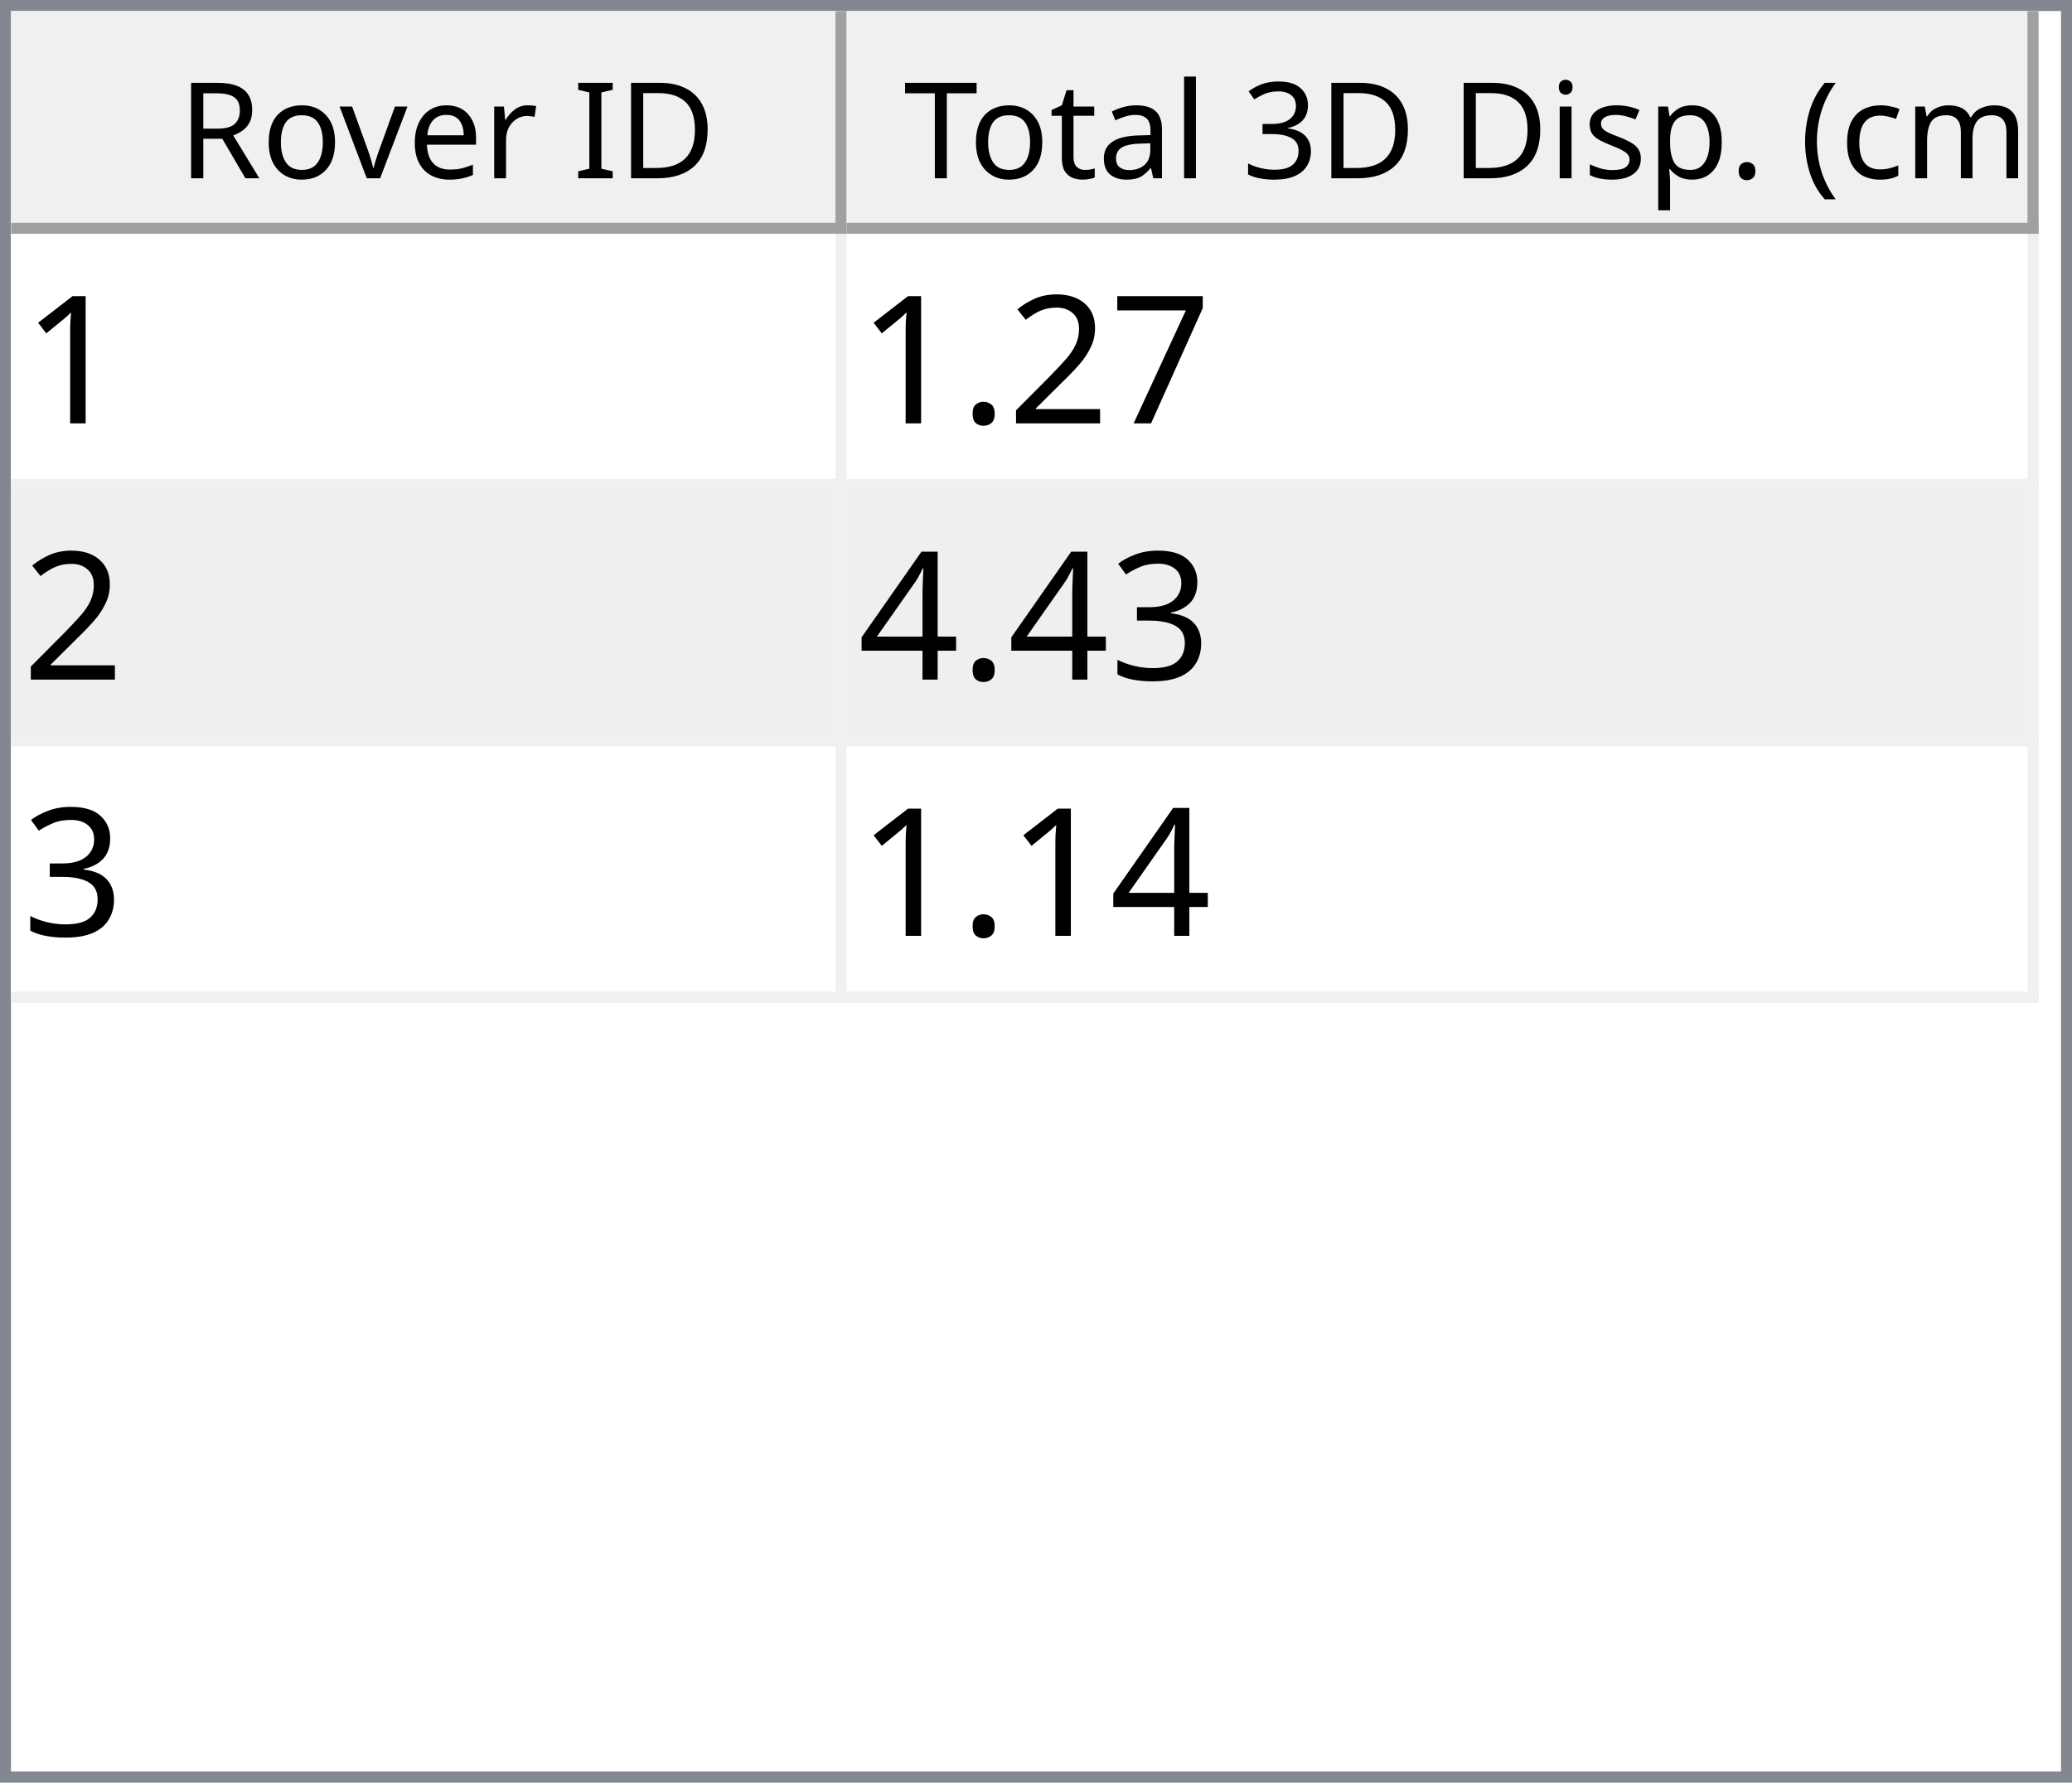
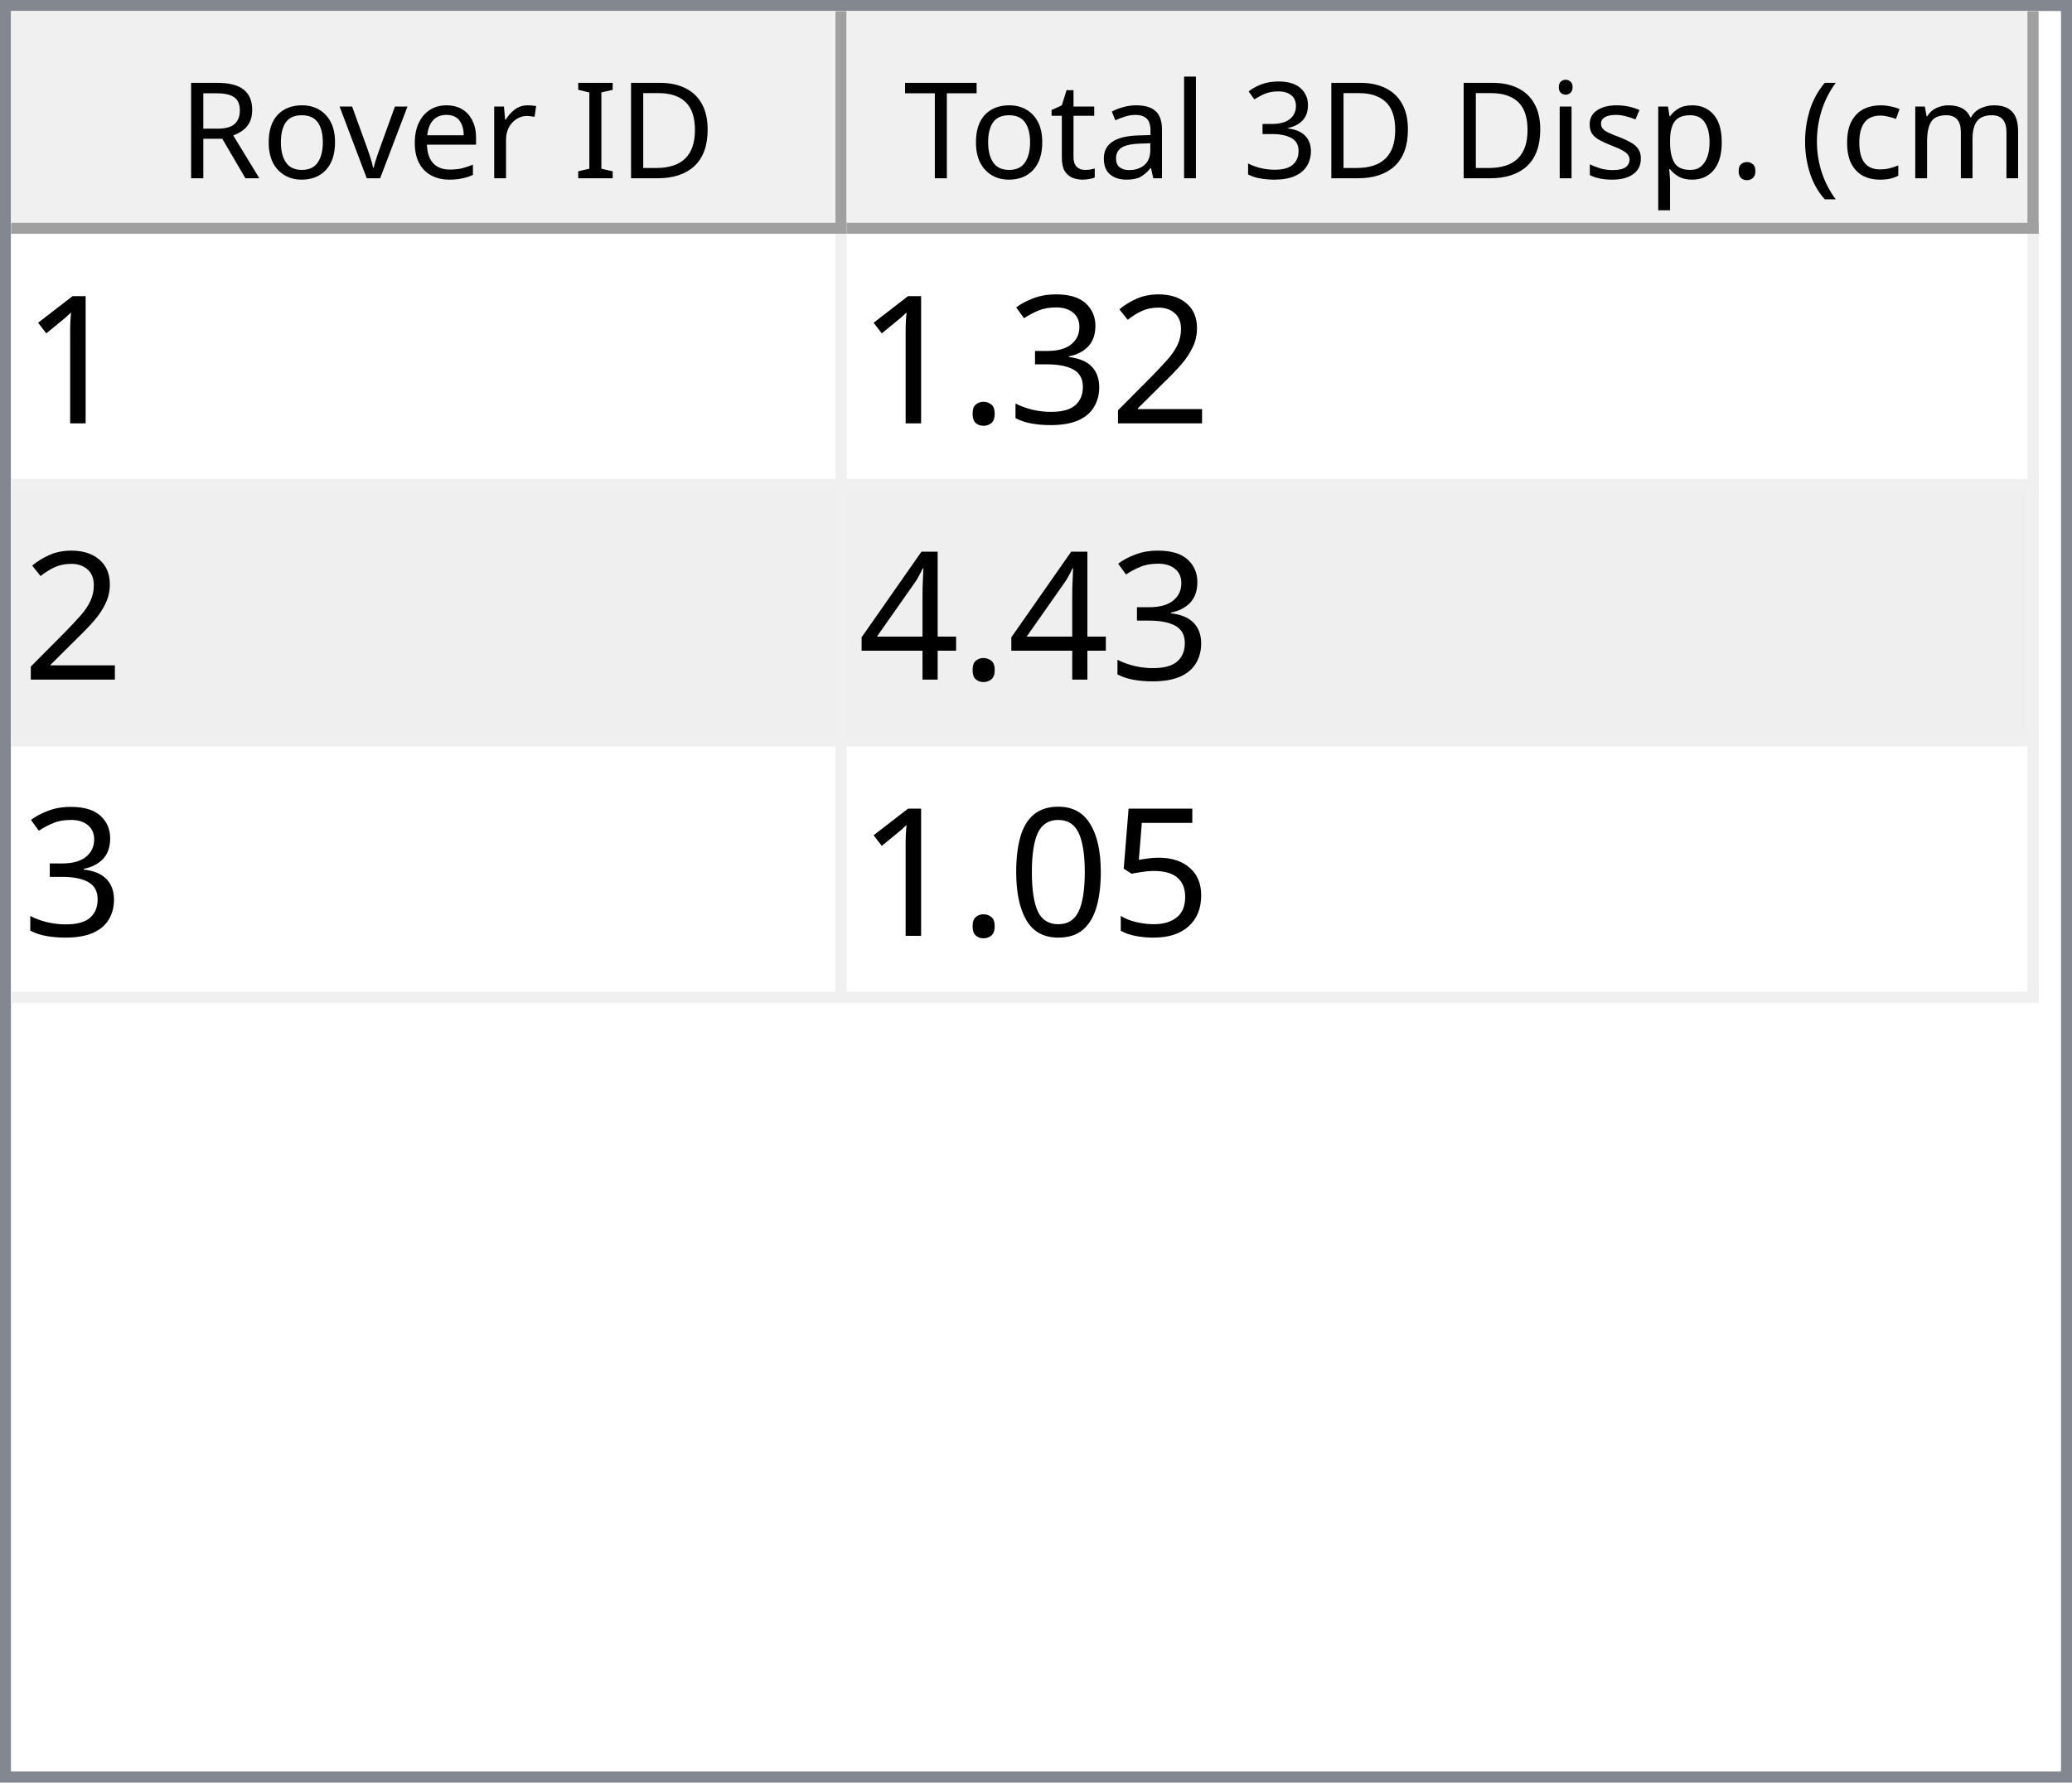
<svg xmlns="http://www.w3.org/2000/svg" style="fill-opacity:1; color-rendering:auto; color-interpolation:auto; text-rendering:auto; stroke:black; stroke-linecap:square; stroke-miterlimit:10; shape-rendering:auto; stroke-opacity:1; fill:black; stroke-dasharray:none; font-weight:normal; stroke-width:1; font-family:'Dialog'; font-style:normal; stroke-linejoin:miter; font-size:12px; stroke-dashoffset:0; image-rendering:auto;" width="186" height="160">
  <defs id="genericDefs" />
  <g>
    <defs id="defs1">
      <clipPath clipPathUnits="userSpaceOnUse" id="clipPath1">
        <path d="M0 0 L186 0 L186 160 L0 160 L0 0 Z" />
      </clipPath>
      <clipPath clipPathUnits="userSpaceOnUse" id="clipPath2">
        <path d="M0 0 L0 160 L186 160 L186 0 Z" />
      </clipPath>
      <clipPath clipPathUnits="userSpaceOnUse" id="clipPath3">
        <path d="M0 0 L0 20 L184 20 L184 0 Z" />
      </clipPath>
      <clipPath clipPathUnits="userSpaceOnUse" id="clipPath4">
        <path d="M0 0 L0 20 L75 20 L75 0 Z" />
      </clipPath>
      <clipPath clipPathUnits="userSpaceOnUse" id="clipPath5">
        <path d="M1 1 L1 19 L74 19 L74 1 Z" />
      </clipPath>
      <clipPath clipPathUnits="userSpaceOnUse" id="clipPath6">
        <path d="M0 0 L0 18 L73 18 L73 0 Z" />
      </clipPath>
      <clipPath clipPathUnits="userSpaceOnUse" id="clipPath7">
        <path d="M-0.5 -0.5 L-0.5 19.5 L74.5 19.5 L74.5 -0.5 Z" />
      </clipPath>
      <clipPath clipPathUnits="userSpaceOnUse" id="clipPath8">
        <path d="M0 0 L0 20 L107 20 L107 0 Z" />
      </clipPath>
      <clipPath clipPathUnits="userSpaceOnUse" id="clipPath9">
        <path d="M1 1 L1 19 L106 19 L106 1 Z" />
      </clipPath>
      <clipPath clipPathUnits="userSpaceOnUse" id="clipPath10">
        <path d="M0 0 L0 18 L105 18 L105 0 Z" />
      </clipPath>
      <clipPath clipPathUnits="userSpaceOnUse" id="clipPath11">
        <path d="M-0.5 -0.5 L-0.5 19.5 L106.5 19.5 L106.5 -0.5 Z" />
      </clipPath>
      <clipPath clipPathUnits="userSpaceOnUse" id="clipPath12">
        <path d="M0 0 L0 138 L184 138 L184 0 Z" />
      </clipPath>
      <clipPath clipPathUnits="userSpaceOnUse" id="clipPath13">
        <path d="M0 0 L0 69 L182 69 L182 0 Z" />
      </clipPath>
      <clipPath clipPathUnits="userSpaceOnUse" id="clipPath14">
        <path d="M-0.5 -0.5 L-0.5 68.5 L181.5 68.5 L181.5 -0.5 Z" />
      </clipPath>
      <clipPath clipPathUnits="userSpaceOnUse" id="clipPath15">
        <path d="M0 0 L0 22 L74 22 L74 0 Z" />
      </clipPath>
      <clipPath clipPathUnits="userSpaceOnUse" id="clipPath16">
        <path d="M0 0 L0 22 L106 22 L106 0 Z" />
      </clipPath>
      <font horiz-adv-x="64.551" id="font1">
        <font-face ascent="107.91" descent="25.098" units-per-em="100" style="font-style:normal; font-family:Segoe UI; font-weight:normal;" />
        <missing-glyph horiz-adv-x="64.551" d="M8.109 0 L8.109 68.266 L56.453 68.266 L56.453 0 L8.109 0 ZM15.328 7.234 L49.219 7.234 L49.219 61.031 L15.328 61.031 L15.328 7.234 Z" />
        <glyph unicode="D" horiz-adv-x="70.117" d="M9.188 0 L9.188 70.016 L28.516 70.016 Q65.531 70.016 65.531 35.891 Q65.531 19.672 55.25 9.836 Q44.969 0 27.734 0 L9.188 0 ZM17.391 62.594 L17.391 7.422 L27.828 7.422 Q41.609 7.422 49.273 14.797 Q56.938 22.172 56.938 35.688 Q56.938 62.594 28.328 62.594 L17.391 62.594 Z" />
        <glyph unicode="I" horiz-adv-x="26.611" d="M17.391 0 L9.188 0 L9.188 70.016 L17.391 70.016 L17.391 0 Z" />
        <glyph unicode=" " horiz-adv-x="27.393" d="" />
        <glyph unicode="r" horiz-adv-x="34.766" d="M34.188 41.891 Q32.078 43.5 28.125 43.5 Q23 43.5 19.555 38.672 Q16.109 33.844 16.109 25.484 L16.109 0 L8.109 0 L8.109 50 L16.109 50 L16.109 39.703 L16.312 39.703 Q18.016 44.969 21.531 47.922 Q25.047 50.875 29.391 50.875 Q32.516 50.875 34.188 50.203 L34.188 41.891 Z" />
        <glyph unicode="e" horiz-adv-x="52.295" d="M48.297 23 L12.984 23 Q13.188 14.656 17.484 10.109 Q21.781 5.562 29.297 5.562 Q37.75 5.562 44.828 11.141 L44.828 3.609 Q38.234 -1.172 27.391 -1.172 Q16.797 -1.172 10.742 5.641 Q4.688 12.453 4.688 24.812 Q4.688 36.469 11.305 43.82 Q17.922 51.172 27.734 51.172 Q37.547 51.172 42.922 44.828 Q48.297 38.484 48.297 27.203 L48.297 23 ZM40.094 29.781 Q40.047 36.719 36.75 40.578 Q33.453 44.438 27.594 44.438 Q21.922 44.438 17.969 40.383 Q14.016 36.328 13.094 29.781 L40.094 29.781 Z" />
        <glyph unicode="v" horiz-adv-x="47.9" d="M47.406 50 L27.484 0 L19.625 0 L0.688 50 L9.469 50 L22.172 13.672 Q23.578 9.672 23.922 6.688 L24.125 6.688 Q24.609 10.453 25.688 13.484 L38.969 50 L47.406 50 Z" />
        <glyph unicode="o" horiz-adv-x="58.594" d="M29 -1.172 Q17.922 -1.172 11.305 5.836 Q4.688 12.844 4.688 24.422 Q4.688 37.016 11.57 44.094 Q18.453 51.172 30.172 51.172 Q41.359 51.172 47.633 44.289 Q53.906 37.406 53.906 25.203 Q53.906 13.234 47.141 6.031 Q40.375 -1.172 29 -1.172 ZM29.594 44.438 Q21.875 44.438 17.383 39.188 Q12.891 33.938 12.891 24.703 Q12.891 15.828 17.43 10.695 Q21.969 5.562 29.594 5.562 Q37.359 5.562 41.531 10.594 Q45.703 15.625 45.703 24.906 Q45.703 34.281 41.531 39.359 Q37.359 44.438 29.594 44.438 Z" />
        <glyph unicode="R" horiz-adv-x="59.814" d="M59.375 0 L49.609 0 L37.891 19.625 Q36.281 22.359 34.766 24.289 Q33.25 26.219 31.664 27.438 Q30.078 28.656 28.25 29.219 Q26.422 29.781 24.125 29.781 L17.391 29.781 L17.391 0 L9.188 0 L9.188 70.016 L30.078 70.016 Q34.672 70.016 38.555 68.867 Q42.438 67.719 45.289 65.375 Q48.141 63.031 49.758 59.547 Q51.375 56.062 51.375 51.375 Q51.375 47.703 50.273 44.656 Q49.172 41.609 47.148 39.211 Q45.125 36.812 42.266 35.133 Q39.406 33.453 35.844 32.516 L35.844 32.328 Q37.594 31.547 38.891 30.547 Q40.188 29.547 41.359 28.18 Q42.531 26.812 43.68 25.078 Q44.828 23.344 46.234 21.047 L59.375 0 ZM17.391 62.594 L17.391 37.203 L28.516 37.203 Q31.594 37.203 34.203 38.133 Q36.812 39.062 38.719 40.797 Q40.625 42.531 41.703 45.047 Q42.781 47.562 42.781 50.688 Q42.781 56.297 39.141 59.445 Q35.5 62.594 28.609 62.594 L17.391 62.594 Z" />
        <glyph unicode=")" horiz-adv-x="30.176" d="M8.297 -15.922 L1.172 -15.922 Q16.406 2.344 16.406 26.812 Q16.406 51.469 1.078 70.016 L8.297 70.016 Q23.531 52.156 23.531 26.703 Q23.531 1.375 8.297 -15.922 Z" />
        <glyph unicode="m" horiz-adv-x="86.133" d="M79.109 0 L71.094 0 L71.094 28.719 Q71.094 37.016 68.531 40.727 Q65.969 44.438 59.906 44.438 Q54.781 44.438 51.195 39.75 Q47.609 35.062 47.609 28.516 L47.609 0 L39.594 0 L39.594 29.688 Q39.594 44.438 28.219 44.438 Q22.953 44.438 19.531 40.016 Q16.109 35.594 16.109 28.516 L16.109 0 L8.109 0 L8.109 50 L16.109 50 L16.109 42.094 L16.312 42.094 Q21.625 51.172 31.844 51.172 Q36.969 51.172 40.773 48.312 Q44.578 45.453 46 40.828 Q51.562 51.172 62.594 51.172 Q79.109 51.172 79.109 30.812 L79.109 0 Z" />
        <glyph unicode="c" horiz-adv-x="46.191" d="M42.188 2.297 Q36.422 -1.172 28.516 -1.172 Q17.828 -1.172 11.258 5.789 Q4.688 12.75 4.688 23.828 Q4.688 36.188 11.766 43.68 Q18.844 51.172 30.672 51.172 Q37.25 51.172 42.281 48.734 L42.281 40.531 Q36.719 44.438 30.375 44.438 Q22.703 44.438 17.797 38.945 Q12.891 33.453 12.891 24.516 Q12.891 15.719 17.508 10.641 Q22.125 5.562 29.891 5.562 Q36.422 5.562 42.188 9.906 L42.188 2.297 Z" />
        <glyph unicode="(" horiz-adv-x="30.176" d="M29.109 -15.922 L21.969 -15.922 Q6.844 1.375 6.844 26.703 Q6.844 52.156 21.969 70.016 L29.203 70.016 Q13.875 51.469 13.875 26.812 Q13.875 2.344 29.109 -15.922 Z" />
        <glyph unicode="." horiz-adv-x="21.68" d="M10.891 -1.078 Q8.641 -1.078 7.055 0.539 Q5.469 2.156 5.469 4.391 Q5.469 6.641 7.055 8.273 Q8.641 9.906 10.891 9.906 Q13.188 9.906 14.797 8.273 Q16.406 6.641 16.406 4.391 Q16.406 2.156 14.797 0.539 Q13.188 -1.078 10.891 -1.078 Z" />
        <glyph unicode="p" horiz-adv-x="58.789" d="M16.312 7.234 L16.109 7.234 L16.109 -23 L8.109 -23 L8.109 50 L16.109 50 L16.109 41.219 L16.312 41.219 Q22.219 51.172 33.594 51.172 Q43.266 51.172 48.688 44.461 Q54.109 37.75 54.109 26.469 Q54.109 13.922 48 6.375 Q41.891 -1.172 31.297 -1.172 Q21.578 -1.172 16.312 7.234 ZM16.109 27.391 L16.109 20.406 Q16.109 14.203 20.141 9.883 Q24.172 5.562 30.375 5.562 Q37.641 5.562 41.773 11.133 Q45.906 16.703 45.906 26.609 Q45.906 34.969 42.047 39.703 Q38.188 44.438 31.594 44.438 Q24.609 44.438 20.359 39.578 Q16.109 34.719 16.109 27.391 Z" />
        <glyph unicode="s" horiz-adv-x="42.432" d="M5.078 1.812 L5.078 10.406 Q11.625 5.562 19.484 5.562 Q30.031 5.562 30.031 12.594 Q30.031 14.594 29.125 15.992 Q28.219 17.391 26.68 18.461 Q25.141 19.531 23.07 20.383 Q21 21.234 18.609 22.172 Q15.281 23.484 12.766 24.828 Q10.25 26.172 8.57 27.859 Q6.891 29.547 6.031 31.695 Q5.172 33.844 5.172 36.719 Q5.172 40.234 6.789 42.945 Q8.406 45.656 11.086 47.484 Q13.766 49.312 17.211 50.242 Q20.656 51.172 24.312 51.172 Q30.812 51.172 35.938 48.922 L35.938 40.828 Q30.422 44.438 23.25 44.438 Q21 44.438 19.195 43.922 Q17.391 43.406 16.094 42.477 Q14.797 41.547 14.086 40.258 Q13.375 38.969 13.375 37.406 Q13.375 35.453 14.086 34.133 Q14.797 32.812 16.164 31.789 Q17.531 30.766 19.484 29.938 Q21.438 29.109 23.922 28.125 Q27.25 26.859 29.883 25.516 Q32.516 24.172 34.375 22.484 Q36.234 20.797 37.234 18.602 Q38.234 16.406 38.234 13.375 Q38.234 9.672 36.602 6.938 Q34.969 4.203 32.234 2.398 Q29.5 0.594 25.93 -0.289 Q22.359 -1.172 18.453 -1.172 Q10.75 -1.172 5.078 1.812 Z" />
        <glyph unicode="i" horiz-adv-x="24.219" d="M12.203 62.703 Q10.062 62.703 8.547 64.164 Q7.031 65.625 7.031 67.875 Q7.031 70.125 8.547 71.609 Q10.062 73.094 12.203 73.094 Q14.406 73.094 15.945 71.609 Q17.484 70.125 17.484 67.875 Q17.484 65.719 15.945 64.211 Q14.406 62.703 12.203 62.703 ZM16.109 0 L8.109 0 L8.109 50 L16.109 50 L16.109 0 Z" />
        <glyph unicode="3" horiz-adv-x="53.906" d="M46.531 19.828 Q46.531 15.094 44.75 11.211 Q42.969 7.328 39.719 4.57 Q36.469 1.812 31.93 0.297 Q27.391 -1.219 21.922 -1.219 Q11.922 -1.219 6 2.594 L6 11.188 Q13.094 5.609 22.219 5.609 Q25.875 5.609 28.828 6.539 Q31.781 7.469 33.906 9.227 Q36.031 10.984 37.18 13.477 Q38.328 15.969 38.328 19.094 Q38.328 32.812 18.797 32.812 L12.984 32.812 L12.984 39.594 L18.5 39.594 Q35.797 39.594 35.797 52.484 Q35.797 64.406 22.609 64.406 Q15.188 64.406 8.688 59.422 L8.688 67.188 Q15.375 71.188 24.609 71.188 Q29 71.188 32.57 69.969 Q36.141 68.75 38.68 66.555 Q41.219 64.359 42.609 61.281 Q44 58.203 44 54.5 Q44 40.672 30.031 36.719 L30.031 36.531 Q33.594 36.141 36.625 34.797 Q39.656 33.453 41.852 31.305 Q44.047 29.156 45.289 26.25 Q46.531 23.344 46.531 19.828 Z" />
        <glyph unicode="l" horiz-adv-x="24.219" d="M16.109 0 L8.109 0 L8.109 74.031 L16.109 74.031 L16.109 0 Z" />
        <glyph unicode="a" horiz-adv-x="50.879" d="M43.891 0 L35.891 0 L35.891 7.812 L35.688 7.812 Q30.469 -1.172 20.312 -1.172 Q12.844 -1.172 8.617 2.781 Q4.391 6.734 4.391 13.281 Q4.391 27.297 20.906 29.594 L35.891 31.688 Q35.891 44.438 25.594 44.438 Q16.547 44.438 9.281 38.281 L9.281 46.484 Q16.656 51.172 26.266 51.172 Q43.891 51.172 43.891 32.516 L43.891 0 ZM35.891 25.297 L23.828 23.641 Q18.266 22.859 15.43 20.875 Q12.594 18.891 12.594 13.875 Q12.594 10.203 15.211 7.883 Q17.828 5.562 22.172 5.562 Q28.125 5.562 32.008 9.742 Q35.891 13.922 35.891 20.312 L35.891 25.297 Z" />
        <glyph unicode="t" horiz-adv-x="33.887" d="M31.297 0.484 Q28.469 -1.078 23.828 -1.078 Q10.688 -1.078 10.688 13.578 L10.688 43.172 L2.094 43.172 L2.094 50 L10.688 50 L10.688 62.203 L18.703 64.797 L18.703 50 L31.297 50 L31.297 43.172 L18.703 43.172 L18.703 14.984 Q18.703 9.969 20.414 7.82 Q22.125 5.672 26.078 5.672 Q29.109 5.672 31.297 7.328 L31.297 0.484 Z" />
        <glyph unicode="T" horiz-adv-x="52.393" d="M50.594 62.594 L30.375 62.594 L30.375 0 L22.172 0 L22.172 62.594 L2 62.594 L2 70.016 L50.594 70.016 L50.594 62.594 Z" />
      </font>
      <font horiz-adv-x="75.0" id="font2">
        <font-face ascent="100.537" descent="21.973" units-per-em="100" style="font-style:normal; font-family:sans-serif; font-weight:normal;" />
        <missing-glyph horiz-adv-x="75.0" d="M12.5 0 L12.5 62.5 L62.5 62.5 L62.5 0 L12.5 0 ZM14.062 1.562 L60.938 1.562 L60.938 60.938 L14.062 60.938 L14.062 1.562 Z" />
        <glyph unicode="1" horiz-adv-x="55.615" d="M37.25 0 L28.469 0 L28.469 56 Q25.297 52.984 20.141 49.953 Q14.984 46.922 10.891 45.406 L10.891 53.906 Q18.266 57.375 23.781 62.305 Q29.297 67.234 31.594 71.875 L37.25 71.875 L37.25 0 Z" />
-         <glyph unicode="7" horiz-adv-x="55.615" d="M4.734 62.203 L4.734 70.656 L51.078 70.656 L51.078 63.812 Q44.234 56.547 37.523 44.484 Q30.812 32.422 27.156 19.672 Q24.516 10.688 23.781 0 L14.75 0 Q14.891 8.453 18.062 20.414 Q21.234 32.375 27.172 43.484 Q33.109 54.594 39.797 62.203 L4.734 62.203 Z" />
        <glyph unicode="2" horiz-adv-x="55.615" d="M50.344 8.453 L50.344 0 L3.031 0 Q2.938 3.172 4.047 6.109 Q5.859 10.938 9.836 15.625 Q13.812 20.312 21.344 26.469 Q33.016 36.031 37.117 41.625 Q41.219 47.219 41.219 52.203 Q41.219 57.422 37.477 61.008 Q33.734 64.594 27.734 64.594 Q21.391 64.594 17.578 60.789 Q13.766 56.984 13.719 50.25 L4.688 51.172 Q5.609 61.281 11.664 66.578 Q17.719 71.875 27.938 71.875 Q38.234 71.875 44.242 66.164 Q50.25 60.453 50.25 52 Q50.25 47.703 48.492 43.555 Q46.734 39.406 42.656 34.812 Q38.578 30.219 29.109 22.219 Q21.188 15.578 18.945 13.211 Q16.703 10.844 15.234 8.453 L50.344 8.453 Z" />
+         <glyph unicode="3" horiz-adv-x="55.615" d="M4.203 18.891 L12.984 20.062 Q14.5 12.594 18.141 9.297 Q21.781 6 27 6 Q33.203 6 37.477 10.297 Q41.75 14.594 41.75 20.953 Q41.75 27 37.797 30.93 Q33.844 34.859 27.734 34.859 Q25.25 34.859 21.531 33.891 L22.516 41.609 Q23.391 41.5 23.922 41.5 Q29.547 41.5 34.039 44.43 Q38.531 47.359 38.531 53.469 Q38.531 58.297 35.258 61.477 Q31.984 64.656 26.812 64.656 Q21.688 64.656 18.266 61.43 Q14.844 58.203 13.875 51.766 L5.078 53.328 Q6.688 62.156 12.398 67.016 Q18.109 71.875 26.609 71.875 Q32.469 71.875 37.398 69.359 Q42.328 66.844 44.945 62.5 Q47.562 58.156 47.562 53.266 Q47.562 48.641 45.07 44.828 Q42.578 41.016 37.703 38.766 Q44.047 37.312 47.562 32.695 Q51.078 28.078 51.078 21.141 Q51.078 11.766 44.242 5.25 Q37.406 -1.266 26.953 -1.266 Q17.531 -1.266 11.305 4.352 Q5.078 9.969 4.203 18.891 Z" />
        <glyph unicode="." horiz-adv-x="27.783" d="M9.078 0 L9.078 10.016 L19.094 10.016 L19.094 0 L9.078 0 Z" />
-         <glyph unicode="3" horiz-adv-x="55.615" d="M4.203 18.891 L12.984 20.062 Q14.5 12.594 18.141 9.297 Q21.781 6 27 6 Q33.203 6 37.477 10.297 Q41.75 14.594 41.75 20.953 Q41.75 27 37.797 30.93 Q33.844 34.859 27.734 34.859 Q25.25 34.859 21.531 33.891 L22.516 41.609 Q23.391 41.5 23.922 41.5 Q29.547 41.5 34.039 44.43 Q38.531 47.359 38.531 53.469 Q38.531 58.297 35.258 61.477 Q31.984 64.656 26.812 64.656 Q21.688 64.656 18.266 61.43 Q14.844 58.203 13.875 51.766 L5.078 53.328 Q6.688 62.156 12.398 67.016 Q18.109 71.875 26.609 71.875 Q32.469 71.875 37.398 69.359 Q42.328 66.844 44.945 62.5 Q47.562 58.156 47.562 53.266 Q47.562 48.641 45.07 44.828 Q42.578 41.016 37.703 38.766 Q44.047 37.312 47.562 32.695 Q51.078 28.078 51.078 21.141 Q51.078 11.766 44.242 5.25 Q37.406 -1.266 26.953 -1.266 Q17.531 -1.266 11.305 4.352 Q5.078 9.969 4.203 18.891 Z" />
        <glyph unicode="4" horiz-adv-x="55.615" d="M32.328 0 L32.328 17.141 L1.266 17.141 L1.266 25.203 L33.938 71.578 L41.109 71.578 L41.109 25.203 L50.781 25.203 L50.781 17.141 L41.109 17.141 L41.109 0 L32.328 0 ZM32.328 25.203 L32.328 57.469 L9.906 25.203 L32.328 25.203 Z" />
+         <glyph unicode="5" horiz-adv-x="55.615" d="M4.156 18.75 L13.375 19.531 Q14.406 12.797 18.141 9.398 Q21.875 6 27.156 6 Q33.5 6 37.891 10.789 Q42.281 15.578 42.281 23.484 Q42.281 31 38.062 35.352 Q33.844 39.703 27 39.703 Q22.75 39.703 19.336 37.773 Q15.922 35.844 13.969 32.766 L5.719 33.844 L12.641 70.609 L48.25 70.609 L48.25 62.203 L19.672 62.203 L15.828 42.969 Q22.266 47.469 29.344 47.469 Q38.719 47.469 45.164 40.969 Q51.609 34.469 51.609 24.266 Q51.609 14.547 45.953 7.469 Q39.062 -1.219 27.156 -1.219 Q17.391 -1.219 11.211 4.25 Q5.031 9.719 4.156 18.75 Z" />
+         <glyph unicode="0" horiz-adv-x="55.615" d="M4.156 35.297 Q4.156 48 6.766 55.742 Q9.375 63.484 14.523 67.68 Q19.672 71.875 27.484 71.875 Q33.25 71.875 37.594 69.555 Q41.938 67.234 44.773 62.867 Q47.609 58.5 49.219 52.227 Q50.828 45.953 50.828 35.297 Q50.828 22.703 48.242 14.969 Q45.656 7.234 40.508 3.008 Q35.359 -1.219 27.484 -1.219 Q17.141 -1.219 11.234 6.203 Q4.156 15.141 4.156 35.297 ZM13.188 35.297 Q13.188 17.672 17.312 11.836 Q21.438 6 27.484 6 Q33.547 6 37.672 11.859 Q41.797 17.719 41.797 35.297 Q41.797 52.984 37.672 58.789 Q33.547 64.594 27.391 64.594 Q21.344 64.594 17.719 59.469 Q13.188 52.938 13.188 35.297 Z" />
      </font>
    </defs>
    <g style="fill:white; stroke:white;">
      <rect x="0" y="0" width="186" style="clip-path:url(#clipPath1); stroke:none;" height="160" />
    </g>
    <g style="fill:white; text-rendering:optimizeSpeed; color-rendering:optimizeSpeed; image-rendering:optimizeSpeed; shape-rendering:crispEdges; stroke:white; color-interpolation:sRGB;">
      <rect x="0" width="186" height="160" y="0" style="stroke:none;" />
      <path style="stroke:none;" d="M0 160 L186 160 L186 0 L0 0 Z" />
    </g>
    <g style="fill:rgb(240,240,240); font-family:'Segoe UI'; stroke:rgb(240,240,240);">
      <rect x="0" y="0" width="186" style="clip-path:url(#clipPath2); stroke:none;" height="160" />
    </g>
    <g style="fill:rgb(130,135,144); font-family:'Segoe UI'; stroke:rgb(130,135,144);">
      <path d="M0 0 L186 0 L186 160 L0 160 L0 0 ZM1 1 L185 1 L185 159 L1 159 L1 1 Z" style="fill-rule:evenodd; clip-path:url(#clipPath2); stroke:none;" />
    </g>
    <g style="fill:white; font-family:'Segoe UI'; stroke:white;" transform="translate(1,1)">
      <rect x="0" y="0" width="184" style="clip-path:url(#clipPath3); stroke:none;" height="20" />
    </g>
    <g style="fill:rgb(240,240,240); font-family:'Segoe UI'; stroke:rgb(240,240,240);" transform="translate(1,1)">
      <rect x="0" y="0" width="75" style="clip-path:url(#clipPath4); stroke:none;" height="20" />
    </g>
    <g style="font-family:'Segoe UI';" transform="translate(2,2)">
      <text x="14" xml:space="preserve" y="14" style="clip-path:url(#clipPath6); stroke:none;">Rover ID</text>
    </g>
    <g style="fill:rgb(160,160,160); font-family:'Segoe UI'; stroke:rgb(160,160,160); stroke-linejoin:bevel;" transform="translate(1.5,1.5)">
      <line x1="74" x2="74" y1="0" style="fill:none; clip-path:url(#clipPath7);" y2="19" />
    </g>
    <g style="fill:rgb(160,160,160); font-family:'Segoe UI'; stroke:rgb(160,160,160); stroke-linejoin:bevel;" transform="matrix(1,0,0,1,1,1) translate(0.5,0.5)">
      <line x1="0" x2="74" y1="19" style="fill:none; clip-path:url(#clipPath7);" y2="19" />
    </g>
    <g style="fill:rgb(240,240,240); font-family:'Segoe UI'; stroke:rgb(240,240,240);" transform="translate(76,1)">
      <rect x="0" y="0" width="107" style="clip-path:url(#clipPath8); stroke:none;" height="20" />
    </g>
    <g style="font-family:'Segoe UI';" transform="translate(77,2)">
      <text x="1" xml:space="preserve" y="14" style="clip-path:url(#clipPath10); stroke:none;"> Total 3D Disp. (cm)</text>
    </g>
    <g style="fill:rgb(160,160,160); font-family:'Segoe UI'; stroke:rgb(160,160,160); stroke-linejoin:bevel;" transform="translate(76.5,1.5)">
      <line x1="106" x2="106" y1="0" style="fill:none; clip-path:url(#clipPath11);" y2="19" />
    </g>
    <g style="fill:rgb(160,160,160); font-family:'Segoe UI'; stroke:rgb(160,160,160); stroke-linejoin:bevel;" transform="matrix(1,0,0,1,76,1) translate(0.5,0.5)">
      <line x1="0" x2="106" y1="19" style="fill:none; clip-path:url(#clipPath11);" y2="19" />
    </g>
    <g style="fill:white; font-family:'Segoe UI'; stroke:white;" transform="translate(1,21)">
      <rect x="0" y="0" width="184" style="clip-path:url(#clipPath12); stroke:none;" height="138" />
    </g>
    <g style="fill:rgb(240,240,240); font-size:16px; font-family:sans-serif; stroke:rgb(240,240,240);" transform="translate(1,21)">
      <rect x="0" y="0" width="182" style="clip-path:url(#clipPath13); stroke:none;" height="69" />
      <line transform="translate(0.5,0.5)" x1="0" x2="181" y1="22" style="clip-path:url(#clipPath14); fill:none; stroke-linejoin:bevel;" y2="22" />
    </g>
    <g transform="matrix(1,0,0,1,1,21) translate(0.5,0.5)" style="fill:rgb(240,240,240); font-size:16px; font-family:sans-serif; stroke:rgb(240,240,240); stroke-linejoin:bevel;">
      <line x1="0" x2="181" y1="45" style="fill:none; clip-path:url(#clipPath14);" y2="45" />
    </g>
    <g transform="matrix(1,0,0,1,1,21) translate(0.5,0.5)" style="fill:rgb(240,240,240); font-size:16px; font-family:sans-serif; stroke:rgb(240,240,240); stroke-linejoin:bevel;">
      <line x1="0" x2="181" y1="68" style="fill:none; clip-path:url(#clipPath14);" y2="68" />
    </g>
    <g transform="matrix(1,0,0,1,1,21) translate(0.5,0.5)" style="fill:rgb(240,240,240); font-size:16px; font-family:sans-serif; stroke:rgb(240,240,240); stroke-linejoin:bevel;">
      <line x1="74" x2="74" y1="0" style="fill:none; clip-path:url(#clipPath14);" y2="68" />
    </g>
    <g transform="matrix(1,0,0,1,1,21) translate(0.5,0.5)" style="fill:rgb(240,240,240); font-size:16px; font-family:sans-serif; stroke:rgb(240,240,240); stroke-linejoin:bevel;">
      <line x1="181" x2="181" y1="0" style="fill:none; clip-path:url(#clipPath14);" y2="68" />
    </g>
    <g style="fill:white; font-size:16px; font-family:sans-serif; stroke:white;" transform="matrix(1,0,0,1,1,21)">
      <rect x="0" y="0" width="74" style="clip-path:url(#clipPath15); stroke:none;" height="22" />
      <text x="1" y="17" style="fill:black; clip-path:url(#clipPath15); stroke:none;" xml:space="preserve">1</text>
    </g>
    <g style="fill:white; font-size:16px; font-family:sans-serif; stroke:white;" transform="matrix(1,0,0,1,1,21) translate(75,0)">
      <rect x="0" y="0" width="106" style="clip-path:url(#clipPath16); stroke:none;" height="22" />
-       <text x="1" y="17" style="fill:black; clip-path:url(#clipPath16); stroke:none;" xml:space="preserve">1.27</text>
+       <text x="1" y="17" style="fill:black; clip-path:url(#clipPath16); stroke:none;" xml:space="preserve">1.32</text>
    </g>
    <g style="fill:rgb(239,239,239); font-size:16px; font-family:sans-serif; stroke:rgb(239,239,239);" transform="matrix(1,0,0,1,1,21) translate(0,23)">
      <rect x="0" y="0" width="74" style="clip-path:url(#clipPath15); stroke:none;" height="22" />
      <text x="1" y="17" style="fill:black; clip-path:url(#clipPath15); stroke:none;" xml:space="preserve">2</text>
    </g>
    <g style="fill:rgb(239,239,239); font-size:16px; font-family:sans-serif; stroke:rgb(239,239,239);" transform="matrix(1,0,0,1,1,21) translate(75,23)">
      <rect x="0" y="0" width="106" style="clip-path:url(#clipPath16); stroke:none;" height="22" />
      <text x="1" y="17" style="fill:black; clip-path:url(#clipPath16); stroke:none;" xml:space="preserve">4.43</text>
    </g>
    <g style="fill:white; font-size:16px; font-family:sans-serif; stroke:white;" transform="matrix(1,0,0,1,1,21) translate(0,46)">
      <rect x="0" y="0" width="74" style="clip-path:url(#clipPath15); stroke:none;" height="22" />
      <text x="1" y="17" style="fill:black; clip-path:url(#clipPath15); stroke:none;" xml:space="preserve">3</text>
    </g>
    <g style="fill:white; font-size:16px; font-family:sans-serif; stroke:white;" transform="matrix(1,0,0,1,1,21) translate(75,46)">
      <rect x="0" y="0" width="106" style="clip-path:url(#clipPath16); stroke:none;" height="22" />
-       <text x="1" y="17" style="fill:black; clip-path:url(#clipPath16); stroke:none;" xml:space="preserve">1.14</text>
+       <text x="1" y="17" style="fill:black; clip-path:url(#clipPath16); stroke:none;" xml:space="preserve">1.05</text>
    </g>
  </g>
</svg>
